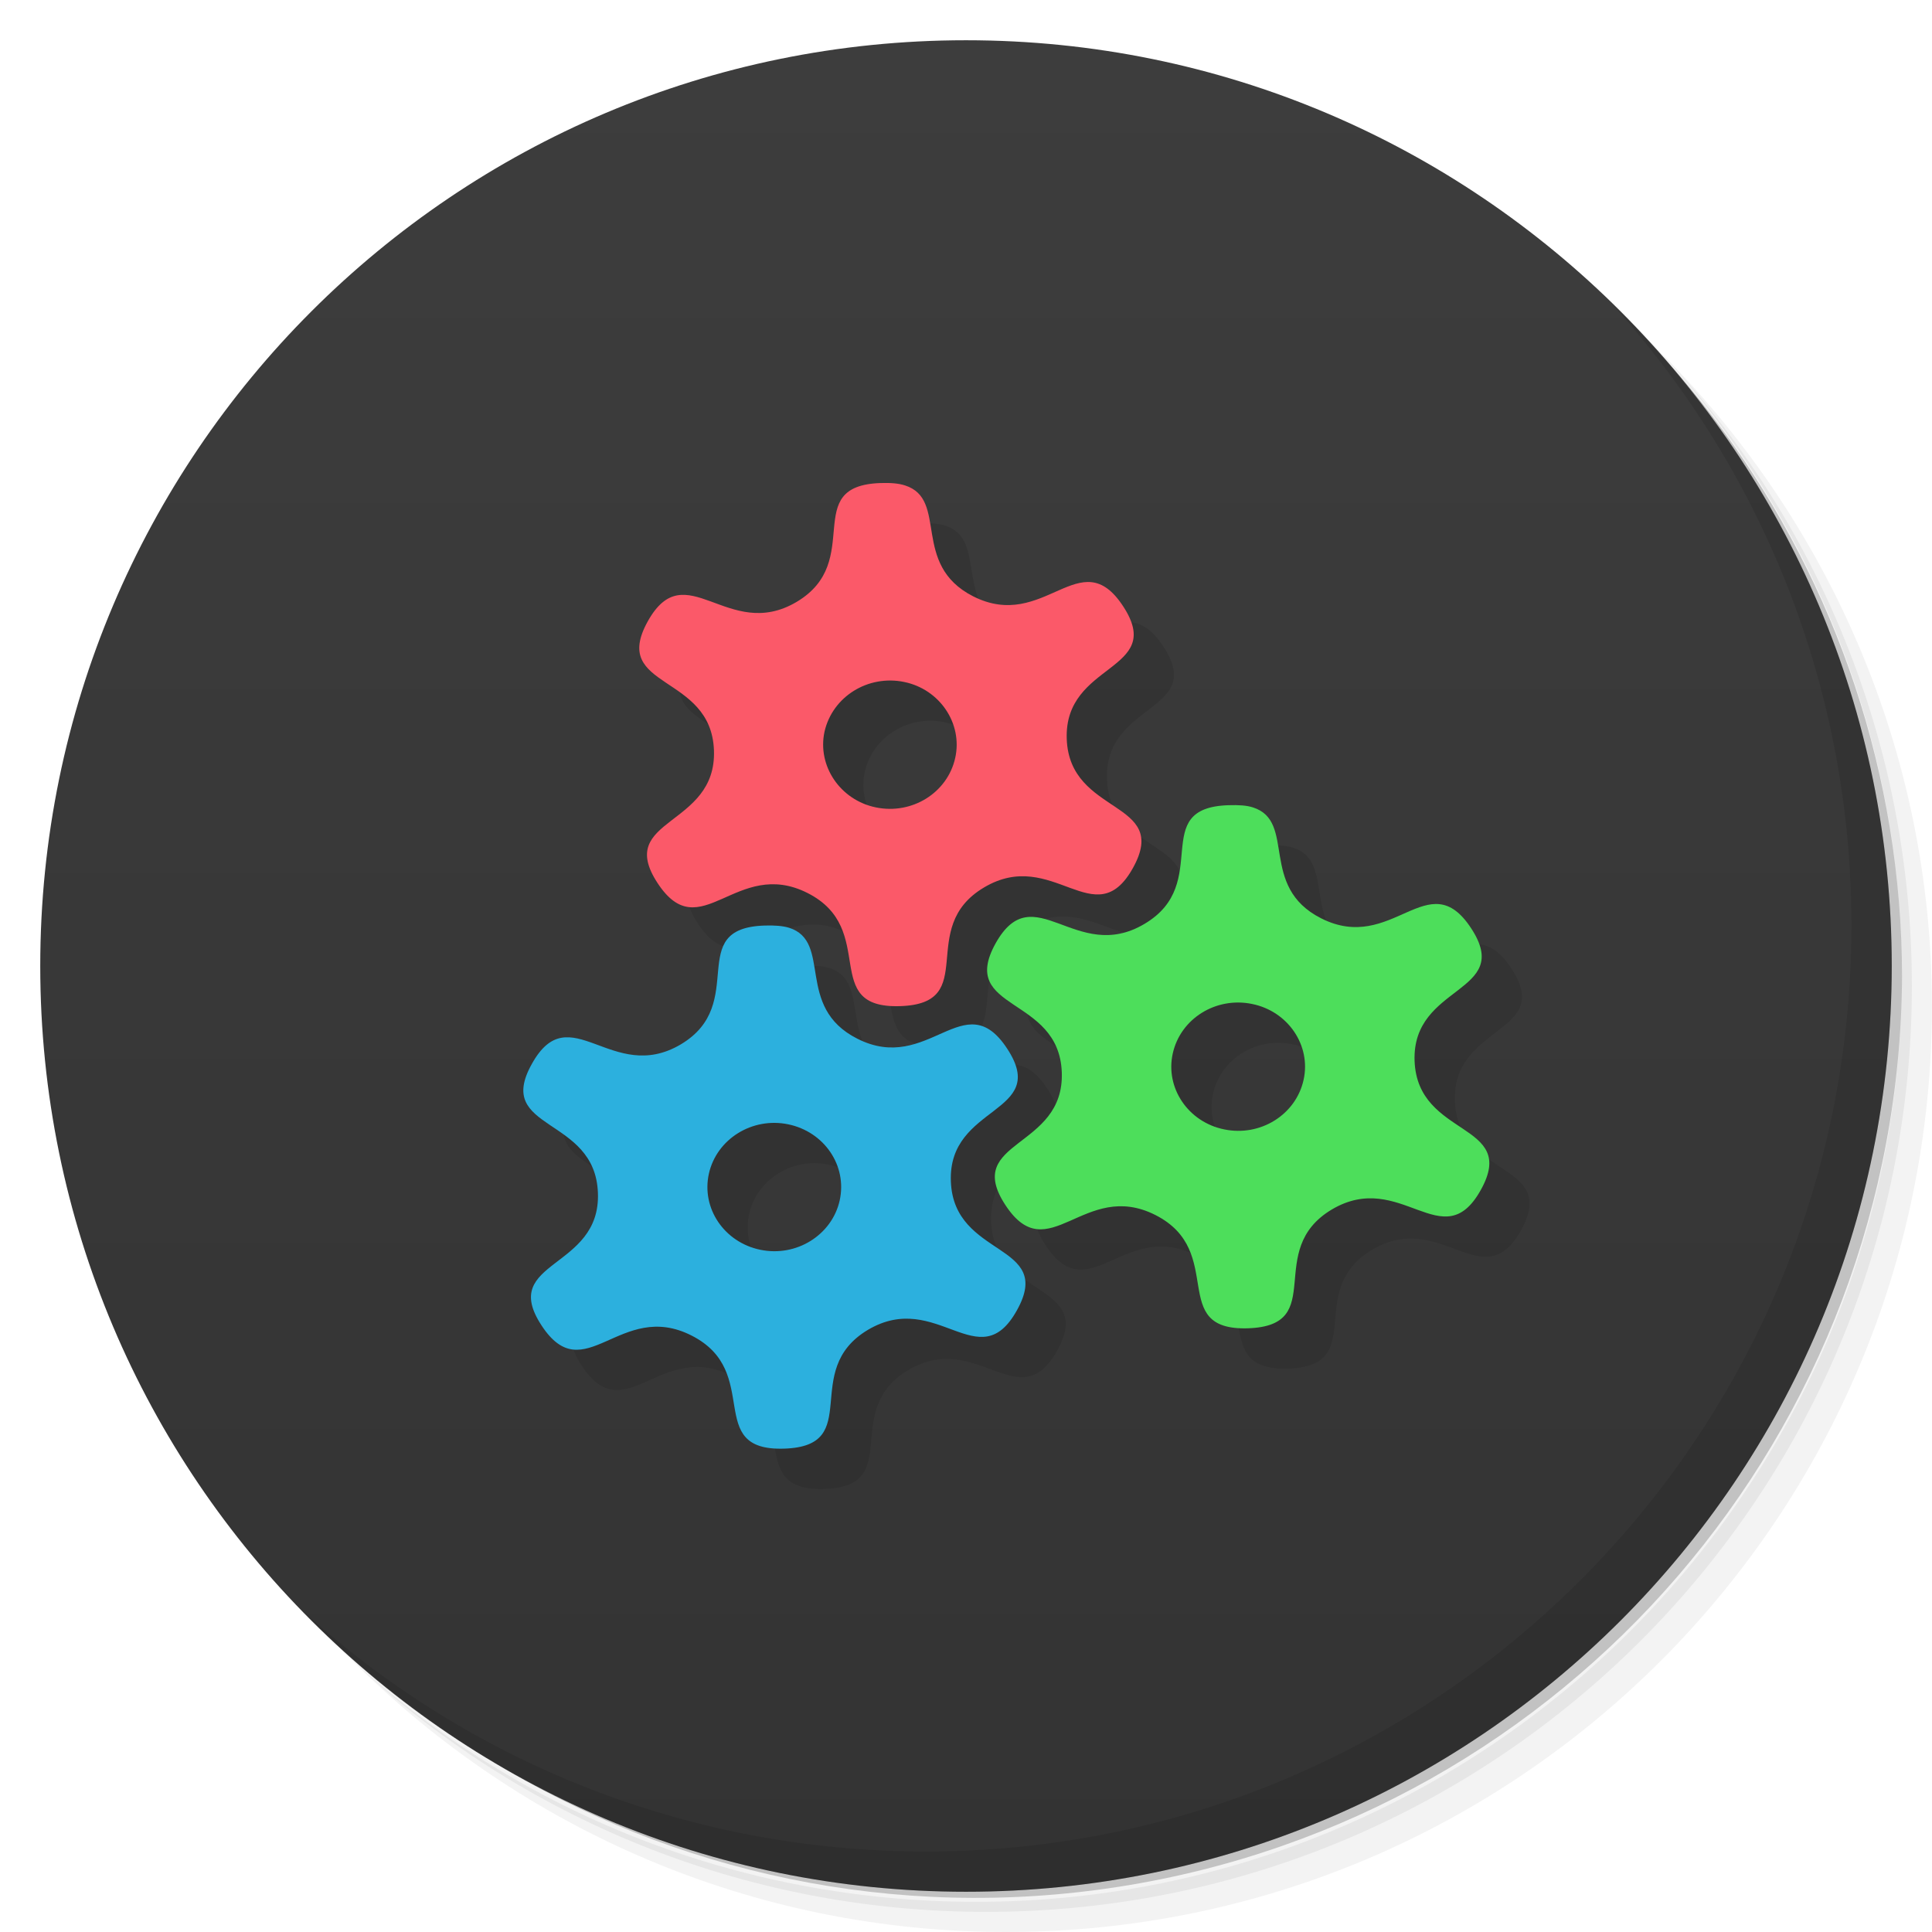
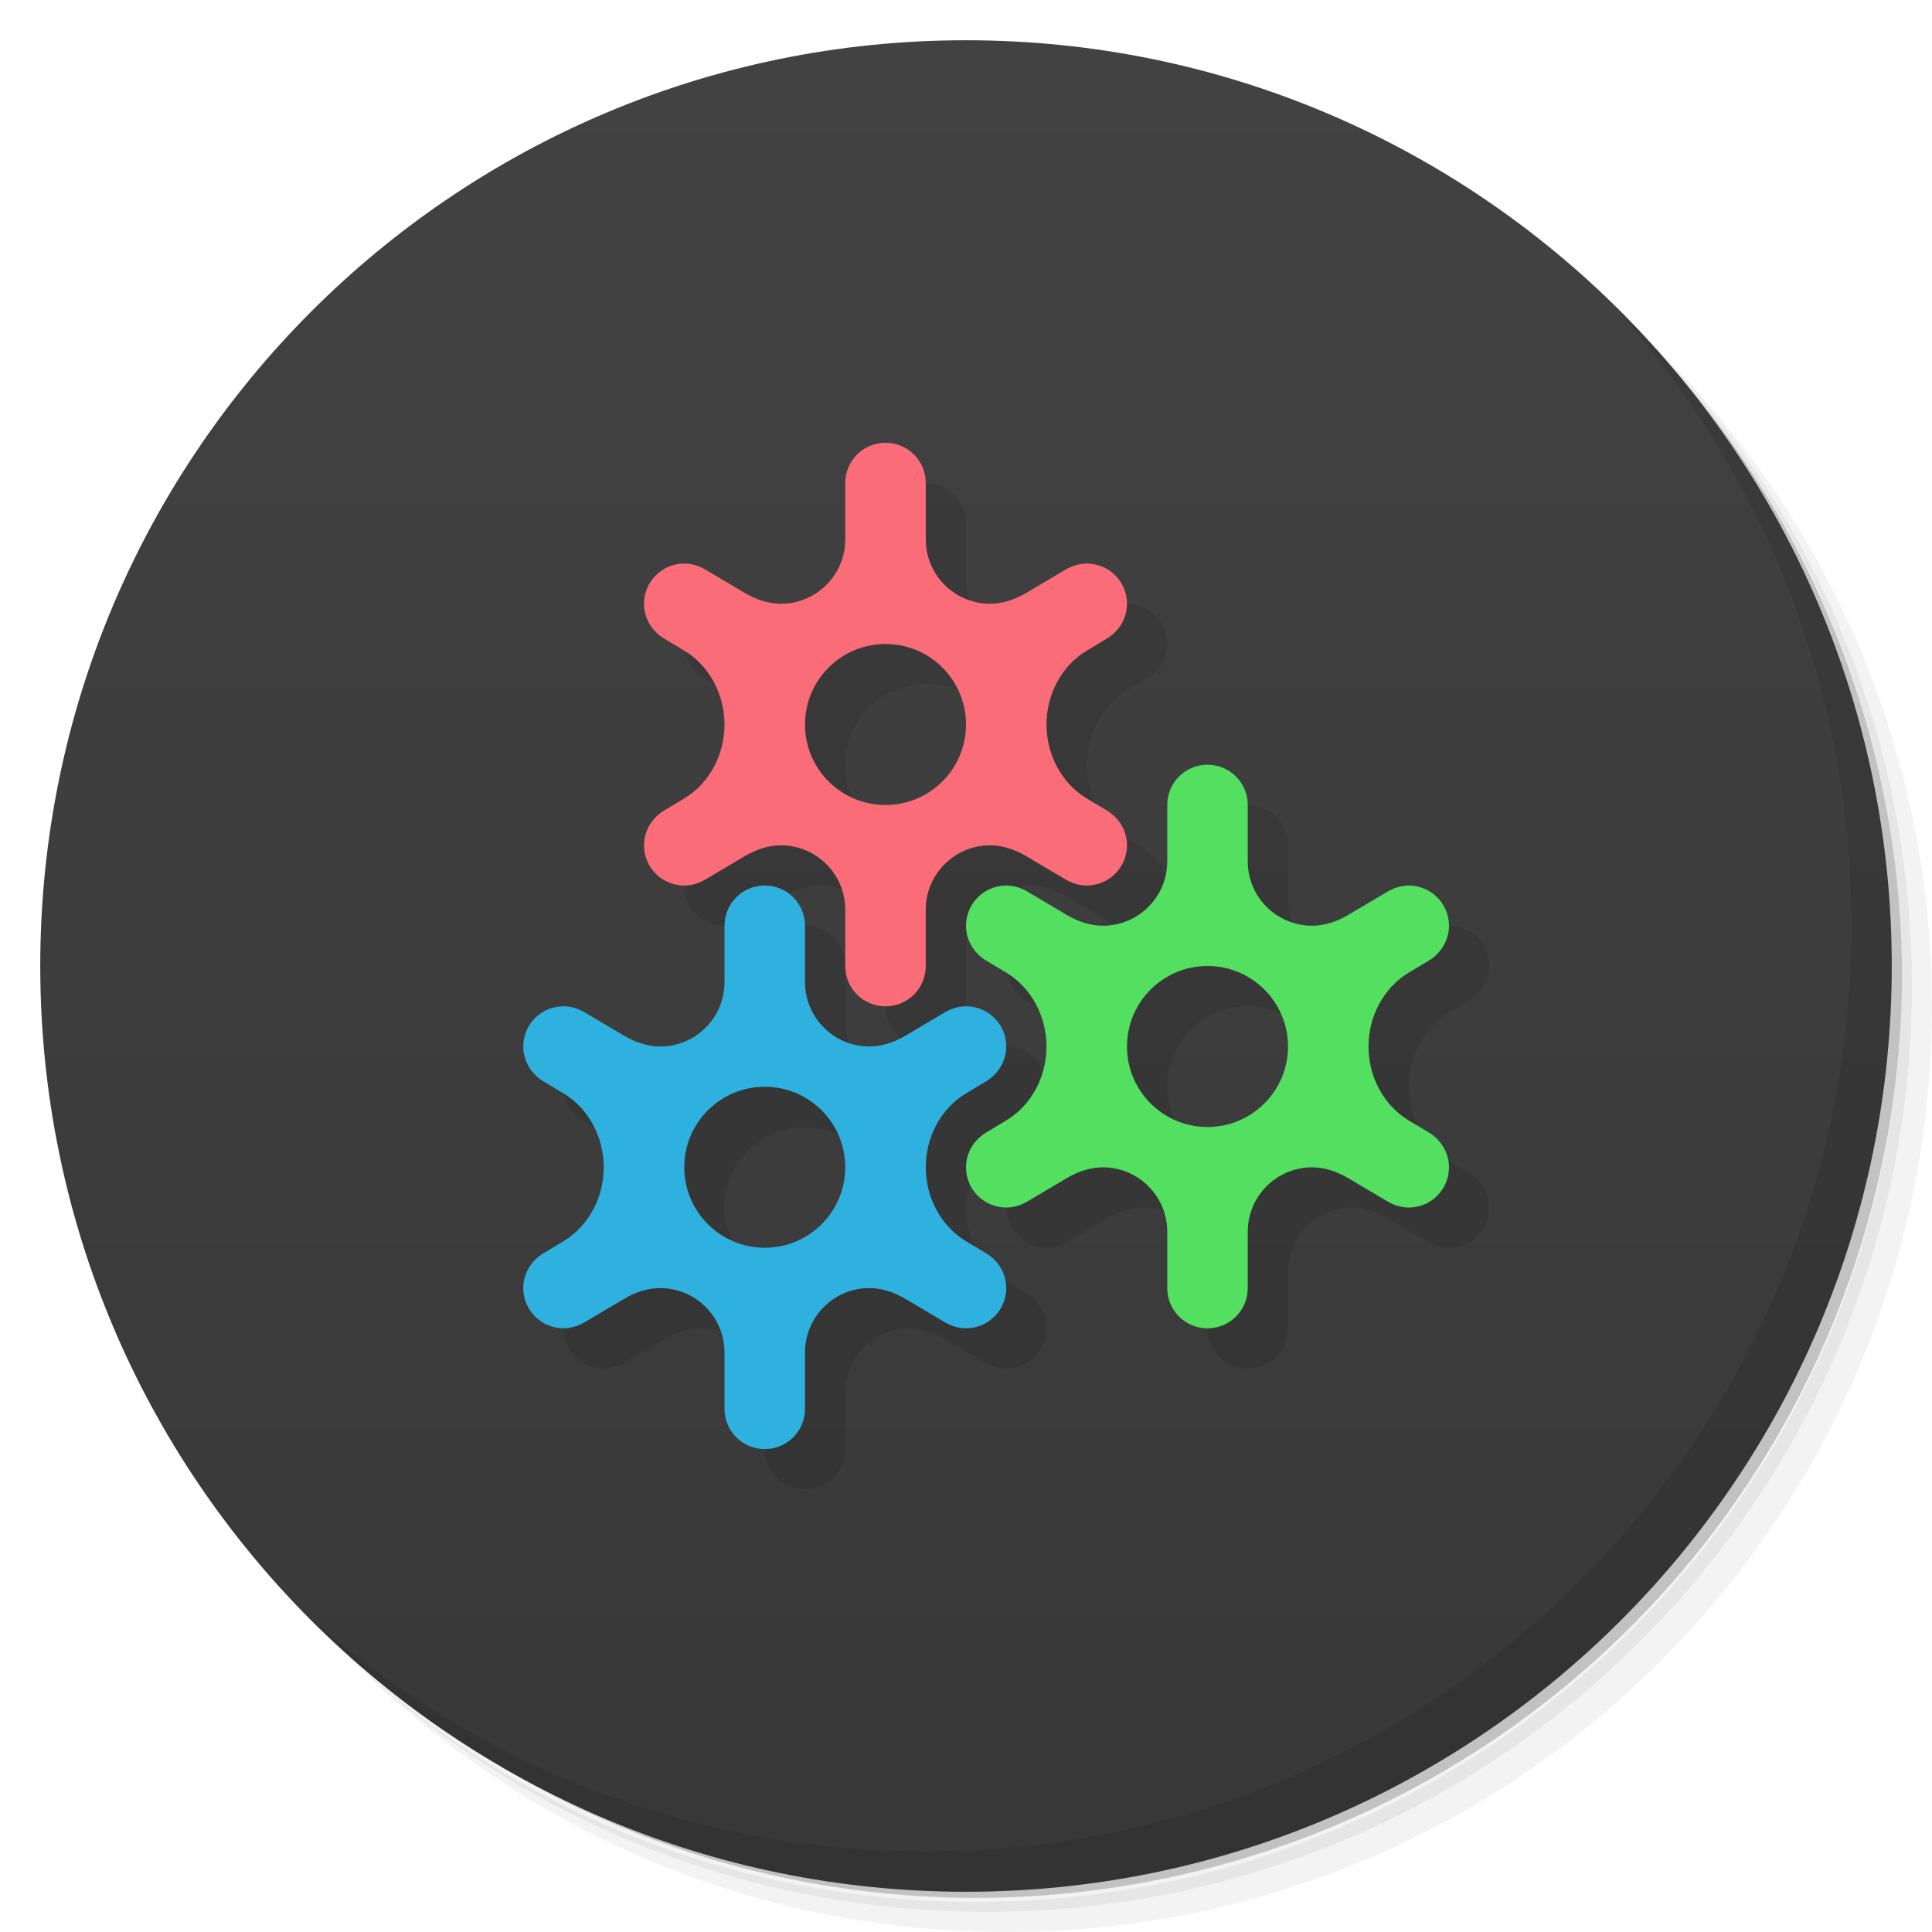
- <svg xmlns="http://www.w3.org/2000/svg" viewBox="0 0 48 48">
+ <svg xmlns="http://www.w3.org/2000/svg" version="1.1" viewBox="0 0 48 48">
  <defs>
-     <linearGradient id="linearGradient3764" x1="1" x2="47" gradientUnits="userSpaceOnUse" gradientTransform="matrix(0,-1,1,0,-1.5e-6,48)">
-       <stop style="stop-color:#333;stop-opacity:1" />
-       <stop offset="1" style="stop-color:#3d3d3d;stop-opacity:1" />
+     <linearGradient id="bg" x1="1" x2="47" gradientTransform="matrix(0 -1 1 0 -1.5e-6 48)" gradientUnits="userSpaceOnUse">
+       <stop style="stop-color:#383838" offset="0" />
+       <stop style="stop-color:#424242" offset="1" />
    </linearGradient>
  </defs>
-   <g>
-     <path d="m 36.31 5 c 5.859 4.062 9.688 10.831 9.688 18.5 c 0 12.426 -10.07 22.5 -22.5 22.5 c -7.669 0 -14.438 -3.828 -18.5 -9.688 c 1.037 1.822 2.306 3.499 3.781 4.969 c 4.085 3.712 9.514 5.969 15.469 5.969 c 12.703 0 23 -10.298 23 -23 c 0 -5.954 -2.256 -11.384 -5.969 -15.469 c -1.469 -1.475 -3.147 -2.744 -4.969 -3.781 z m 4.969 3.781 c 3.854 4.113 6.219 9.637 6.219 15.719 c 0 12.703 -10.297 23 -23 23 c -6.081 0 -11.606 -2.364 -15.719 -6.219 c 4.16 4.144 9.883 6.719 16.219 6.719 c 12.703 0 23 -10.298 23 -23 c 0 -6.335 -2.575 -12.06 -6.719 -16.219 z" style="opacity:0.05" />
-     <path d="m 41.28 8.781 c 3.712 4.085 5.969 9.514 5.969 15.469 c 0 12.703 -10.297 23 -23 23 c -5.954 0 -11.384 -2.256 -15.469 -5.969 c 4.113 3.854 9.637 6.219 15.719 6.219 c 12.703 0 23 -10.298 23 -23 c 0 -6.081 -2.364 -11.606 -6.219 -15.719 z" style="opacity:0.1" />
-     <path d="m 31.25 2.375 c 8.615 3.154 14.75 11.417 14.75 21.13 c 0 12.426 -10.07 22.5 -22.5 22.5 c -9.708 0 -17.971 -6.135 -21.12 -14.75 a 23 23 0 0 0 44.875 -7 a 23 23 0 0 0 -16 -21.875 z" style="opacity:0.2" />
-   </g>
-   <g>
-     <path d="m 24 1 c 12.703 0 23 10.297 23 23 c 0 12.703 -10.297 23 -23 23 -12.703 0 -23 -10.297 -23 -23 0 -12.703 10.297 -23 23 -23 z" style="fill:url(#linearGradient3764);fill-opacity:1" />
-   </g>
-   <g>
-     <g>
-       <g transform="translate(1,1)">
-         <g style="opacity:0.1">
-           <g>
-             <path d="m 31.13 20.06 c 1.086 0.348 0.133 1.965 1.691 2.754 c 1.777 0.902 2.664 -1.379 3.73 0.25 c 1.066 1.629 -1.477 1.379 -1.406 3.297 c 0.074 1.918 2.59 1.508 1.645 3.203 c -0.941 1.691 -1.988 -0.527 -3.699 0.484 c -1.707 1.016 -0.074 2.887 -2.086 2.953 c -2.01 0.063 -0.516 -1.906 -2.297 -2.813 c -1.777 -0.902 -2.664 1.379 -3.73 -0.25 c -1.066 -1.629 1.473 -1.379 1.402 -3.297 c -0.07 -1.914 -2.586 -1.508 -1.645 -3.203 c 0.945 -1.691 1.992 0.531 3.699 -0.484 c 1.711 -1.012 0.078 -2.887 2.09 -2.949 c 0.25 -0.008 0.449 0.004 0.605 0.055 m -0.023 4.883 c -0.895 -0.184 -1.777 0.363 -1.969 1.23 c -0.191 0.855 0.383 1.707 1.281 1.887 c 0.895 0.184 1.777 -0.363 1.969 -1.23 c 0.191 -0.852 -0.383 -1.707 -1.281 -1.887 m 0 0" style="fill:#000;fill-opacity:1;stroke:none;fill-rule:nonzero" />
-             <path d="m 22.484 12.06 c 1.09 0.348 0.137 1.961 1.691 2.754 c 1.777 0.902 2.664 -1.379 3.73 0.25 c 1.066 1.629 -1.473 1.379 -1.402 3.297 c 0.07 1.914 2.586 1.508 1.645 3.203 c -0.941 1.691 -1.992 -0.531 -3.699 0.484 c -1.707 1.012 -0.074 2.887 -2.086 2.949 c -2.02 0.066 -0.52 -1.906 -2.297 -2.809 c -1.781 -0.902 -2.664 1.379 -3.73 -0.25 c -1.066 -1.629 1.473 -1.379 1.402 -3.297 c -0.07 -1.918 -2.586 -1.508 -1.645 -3.203 c 0.941 -1.691 1.992 0.527 3.699 -0.484 c 1.707 -1.016 0.074 -2.887 2.086 -2.953 c 0.254 -0.008 0.449 0.008 0.605 0.059 m -0.02 4.883 c -0.898 -0.184 -1.777 0.363 -1.977 1.23 c -0.188 0.855 0.391 1.707 1.277 1.887 c 0.898 0.184 1.777 -0.363 1.969 -1.23 c 0.191 -0.852 -0.383 -1.707 -1.27 -1.887 m 0 0" style="fill:#000;fill-opacity:1;stroke:none;fill-rule:nonzero" />
-             <path d="m 19.605 23.05 c 1.086 0.348 0.133 1.965 1.691 2.754 c 1.777 0.906 2.664 -1.379 3.73 0.254 c 1.066 1.629 -1.477 1.375 -1.402 3.293 c 0.07 1.918 2.586 1.512 1.641 3.203 c -0.941 1.695 -1.988 -0.527 -3.699 0.484 c -1.707 1.016 -0.074 2.891 -2.086 2.953 c -2.01 0.063 -0.516 -1.906 -2.297 -2.809 c -1.777 -0.906 -2.664 1.379 -3.73 -0.254 c -1.066 -1.629 1.477 -1.375 1.402 -3.293 c -0.07 -1.918 -2.586 -1.52 -1.641 -3.203 c 0.941 -1.695 1.988 0.527 3.699 -0.484 c 1.707 -1.016 0.074 -2.891 2.086 -2.953 c 0.25 -0.008 0.449 0.008 0.605 0.055 m -0.023 4.883 c -0.895 -0.184 -1.777 0.367 -1.969 1.227 c -0.191 0.863 0.383 1.707 1.281 1.891 c 0.895 0.184 1.777 -0.367 1.969 -1.227 c 0.191 -0.863 -0.383 -1.707 -1.281 -1.891 m 0 0" style="fill:#000;fill-opacity:1;stroke:none;fill-rule:nonzero" />
-           </g>
-         </g>
-       </g>
-     </g>
-   </g>
-   <g>
-     <g>
-       <g>
-         <path d="m 31.13 20.06 c 1.086 0.348 0.133 1.965 1.691 2.754 c 1.777 0.902 2.664 -1.379 3.73 0.25 c 1.066 1.629 -1.477 1.379 -1.406 3.297 c 0.074 1.918 2.59 1.508 1.645 3.203 c -0.941 1.691 -1.988 -0.527 -3.699 0.484 c -1.707 1.016 -0.074 2.887 -2.086 2.953 c -2.01 0.063 -0.516 -1.906 -2.297 -2.813 c -1.777 -0.902 -2.664 1.379 -3.73 -0.25 c -1.066 -1.629 1.473 -1.379 1.402 -3.297 c -0.07 -1.914 -2.586 -1.508 -1.645 -3.203 c 0.945 -1.691 1.992 0.531 3.699 -0.484 c 1.711 -1.012 0.078 -2.887 2.09 -2.949 c 0.25 -0.008 0.449 0.004 0.605 0.055 m -0.023 4.883 c -0.895 -0.184 -1.777 0.363 -1.969 1.23 c -0.191 0.855 0.383 1.707 1.281 1.887 c 0.895 0.184 1.777 -0.363 1.969 -1.23 c 0.191 -0.852 -0.383 -1.707 -1.281 -1.887 m 0 0" style="fill:#4dde5b;fill-opacity:1;stroke:none;fill-rule:nonzero" />
-         <path d="m 22.484 12.06 c 1.09 0.348 0.137 1.961 1.691 2.754 c 1.777 0.902 2.664 -1.379 3.73 0.25 c 1.066 1.629 -1.473 1.379 -1.402 3.297 c 0.07 1.914 2.586 1.508 1.645 3.203 c -0.941 1.691 -1.992 -0.531 -3.699 0.484 c -1.707 1.012 -0.074 2.887 -2.086 2.949 c -2.02 0.066 -0.52 -1.906 -2.297 -2.809 c -1.781 -0.902 -2.664 1.379 -3.73 -0.25 c -1.066 -1.629 1.473 -1.379 1.402 -3.297 c -0.07 -1.918 -2.586 -1.508 -1.645 -3.203 c 0.941 -1.691 1.992 0.527 3.699 -0.484 c 1.707 -1.016 0.074 -2.887 2.086 -2.953 c 0.254 -0.008 0.449 0.008 0.605 0.059 m -0.02 4.883 c -0.898 -0.184 -1.777 0.363 -1.977 1.23 c -0.188 0.855 0.391 1.707 1.277 1.887 c 0.898 0.184 1.777 -0.363 1.969 -1.23 c 0.191 -0.852 -0.383 -1.707 -1.27 -1.887 m 0 0" style="fill:#fb5969;fill-opacity:1;stroke:none;fill-rule:nonzero" />
-         <path d="m 19.605 23.05 c 1.086 0.348 0.133 1.965 1.691 2.754 c 1.777 0.906 2.664 -1.379 3.73 0.254 c 1.066 1.629 -1.477 1.375 -1.402 3.293 c 0.07 1.918 2.586 1.512 1.641 3.203 c -0.941 1.695 -1.988 -0.527 -3.699 0.484 c -1.707 1.016 -0.074 2.891 -2.086 2.953 c -2.01 0.063 -0.516 -1.906 -2.297 -2.809 c -1.777 -0.906 -2.664 1.379 -3.73 -0.254 c -1.066 -1.629 1.477 -1.375 1.402 -3.293 c -0.07 -1.918 -2.586 -1.52 -1.641 -3.203 c 0.941 -1.695 1.988 0.527 3.699 -0.484 c 1.707 -1.016 0.074 -2.891 2.086 -2.953 c 0.25 -0.008 0.449 0.008 0.605 0.055 m -0.023 4.883 c -0.895 -0.184 -1.777 0.367 -1.969 1.227 c -0.191 0.863 0.383 1.707 1.281 1.891 c 0.895 0.184 1.777 -0.367 1.969 -1.227 c 0.191 -0.863 -0.383 -1.707 -1.281 -1.891 m 0 0" style="fill:#2cb0de;fill-opacity:1;stroke:none;fill-rule:nonzero" />
-       </g>
-     </g>
-   </g>
-   <g>
-     <path d="m 40.03 7.531 c 3.712 4.084 5.969 9.514 5.969 15.469 0 12.703 -10.297 23 -23 23 c -5.954 0 -11.384 -2.256 -15.469 -5.969 4.178 4.291 10.01 6.969 16.469 6.969 c 12.703 0 23 -10.298 23 -23 0 -6.462 -2.677 -12.291 -6.969 -16.469 z" style="opacity:0.1" />
-   </g>
+   <path d="m36.31 5c5.859 4.062 9.688 10.831 9.688 18.5 0 12.426-10.07 22.5-22.5 22.5-7.669 0-14.438-3.828-18.5-9.688 1.037 1.822 2.306 3.499 3.781 4.969 4.085 3.712 9.514 5.969 15.469 5.969 12.703 0 23-10.298 23-23 0-5.954-2.256-11.384-5.969-15.469-1.469-1.475-3.147-2.744-4.969-3.781zm4.969 3.781c3.854 4.113 6.219 9.637 6.219 15.719 0 12.703-10.297 23-23 23-6.081 0-11.606-2.364-15.719-6.219 4.16 4.144 9.883 6.719 16.219 6.719 12.703 0 23-10.298 23-23 0-6.335-2.575-12.06-6.719-16.219z" style="opacity:.05" />
+   <path d="m41.28 8.781c3.712 4.085 5.969 9.514 5.969 15.469 0 12.703-10.297 23-23 23-5.954 0-11.384-2.256-15.469-5.969 4.113 3.854 9.637 6.219 15.719 6.219 12.703 0 23-10.298 23-23 0-6.081-2.364-11.606-6.219-15.719z" style="opacity:.1" />
+   <path d="m31.25 2.375c8.615 3.154 14.75 11.417 14.75 21.13 0 12.426-10.07 22.5-22.5 22.5-9.708 0-17.971-6.135-21.12-14.75a23 23 0 0 0 44.875-7 23 23 0 0 0-16-21.875z" style="opacity:.2" />
+   <path d="m24 1c12.703 0 23 10.297 23 23s-10.297 23-23 23-23-10.297-23-23 10.297-23 23-23z" style="fill:url(#bg)" />
+   <path d="m40.03 7.531c3.712 4.084 5.969 9.514 5.969 15.469 0 12.703-10.297 23-23 23-5.954 0-11.384-2.256-15.469-5.969 4.178 4.291 10.01 6.969 16.469 6.969 12.703 0 23-10.298 23-23 0-6.462-2.677-12.291-6.969-16.469z" style="opacity:.1" />
+   <path d="m23 12-2.6 4h-3.4c2.69e-4 0.357 0.196 0.681 0.502 0.865l0.498 0.299 1 1.836-2 3c-4.16e-4 0.552 0.448 1 1 1l1.5-0.729c0.273-0.162 0.583-0.271 0.9-0.271 0.883 9e-6 1.6 0.716 1.6 1.6v1.4c0 0.554 0.446 1 1 1l1-1v-1.4c0-0.883 0.716-1.6 1.6-1.6 0.317-3e-6 0.628 0.11 0.9 0.271l0.965 0.572c0.163 0.097 0.346 0.156 0.535 0.156 0.552 2.23e-4 1-1 1-1-2.69e-4 -0.357-0.196-0.681-0.502-0.865l-0.498-0.299c-0.633-0.38-1-1.098-1-1.836s0.367-1.456 1-1.836l0.498-0.299c0.306-0.184 0.502-0.508 0.502-0.865 4.16e-4 -0.552-0.448-1-1-1l-2.4 1c-0.883-9e-6 -1.6-0.716-1.6-1.6v-1.4c0-0.554-0.446-1-1-1zm0 5c1.105 0 2 0.895 2 2l-2 2c-1.105 0-2-0.895-2-2s0.895-2 2-2zm8 3-2.6 4h-3.4c2.69e-4 0.357 0.196 0.681 0.502 0.865l0.498 0.299 1 1.836-2 3c-4.16e-4 0.552 0.448 1 1 1 0.19-7.7e-5 0.372-0.06 0.535-0.156l0.965-0.572c0.273-0.162 0.583-0.271 0.9-0.271 0.883 9e-6 1.6 0.716 1.6 1.6v1.4c0 0.554 0.446 1 1 1s1-0.446 1-1v-1.4c0-0.883 0.716-1.6 1.6-1.6 0.317-3e-6 0.628 0.11 0.9 0.271l0.965 0.572c0.163 0.097 0.346 0.156 0.535 0.156 0.552 2.23e-4 1-0.448 1-1-2.69e-4 -0.357-0.196-0.681-0.502-0.865l-0.498-0.299c-0.633-0.38-1-1.098-1-1.836s0.367-1.456 1-1.836l0.498-0.299c0.306-0.184 0.502-0.508 0.502-0.865 4.16e-4 -0.552-0.448-1-1-1l-2.4 1c-0.883-9e-6 -1.6-0.716-1.6-1.6v-1.4c0-0.554-0.446-1-1-1zm-11 3-2.6 4h-3.4c2.69e-4 0.357 0.196 0.681 0.502 0.865l0.498 0.299 1 1.836-2 3c-4.16e-4 0.552 0.448 1 1 1 0.19-7.7e-5 0.372-0.06 0.535-0.156l0.965-0.572c0.273-0.162 0.583-0.271 0.9-0.271 0.883 9e-6 1.6 0.716 1.6 1.6v1.4c0 0.554 0.446 1 1 1s1-0.446 1-1v-1.4c0-0.883 0.716-1.6 1.6-1.6 0.317-3e-6 0.628 0.11 0.9 0.271l0.965 0.572c0.163 0.097 0.346 0.156 0.535 0.156 0.552 2.23e-4 1-0.448 1-1-2.69e-4 -0.357-0.196-0.681-0.502-0.865l-0.498-0.299c-0.633-0.38-1-1.098-1-1.836s0.367-1.456 1-1.836l0.498-0.299c0.306-0.184 0.502-0.508 0.502-0.865 4.16e-4 -0.552-0.448-1-1-1l-2.4 1c-0.883-9e-6 -1.6-0.716-1.6-1.6v-1.4c0-0.554-0.446-1-1-1zm11 2c1.105 0 2 0.895 2 2l-2 2c-1.105 0-2-0.895-2-2s0.895-2 2-2zm-11 3c1.105 0 2 0.895 2 2l-2 2c-1.105 0-2-0.895-2-2s0.895-2 2-2z" style="opacity:.1" />
+   <path d="m22 11c-0.554 0-1 0.446-1 1v1.4c0 0.883-0.716 1.6-1.6 1.6-0.317 3e-6 -0.628-0.11-0.9-0.271l-0.965-0.572c-0.163-0.097-0.346-0.156-0.535-0.156-0.552-2.23e-4 -1 0.448-1 1 2.69e-4 0.357 0.196 0.681 0.502 0.865l0.498 0.299c0.633 0.38 1 1.098 1 1.836s-0.367 1.456-1 1.836l-0.498 0.299c-0.306 0.184-0.502 0.508-0.502 0.865-4.16e-4 0.552 0.448 1 1 1 0.19-7.7e-5 0.372-0.06 0.535-0.156l0.965-0.572c0.273-0.162 0.583-0.271 0.9-0.271 0.883 9e-6 1.6 0.716 1.6 1.6v1.4c0 0.554 0.446 1 1 1s1-0.446 1-1v-1.4c0-0.883 0.716-1.6 1.6-1.6 0.317-3e-6 0.628 0.11 0.9 0.271l0.965 0.572c0.163 0.097 0.346 0.156 0.535 0.156 0.552 2.23e-4 1-0.448 1-1-2.69e-4 -0.357-0.196-0.681-0.502-0.865l-0.498-0.299c-0.633-0.38-1-1.098-1-1.836s0.367-1.456 1-1.836l0.498-0.299c0.306-0.184 0.502-0.508 0.502-0.865 4.16e-4 -0.552-0.448-1-1-1-0.19 7.7e-5 -0.372 0.06-0.535 0.156l-0.965 0.572c-0.273 0.162-0.583 0.271-0.9 0.271-0.883-9e-6 -1.6-0.716-1.6-1.6v-1.4c0-0.554-0.446-1-1-1zm0 5a2 2 0 0 1 2 2 2 2 0 0 1-2 2 2 2 0 0 1-2-2 2 2 0 0 1 2-2z" style="fill:#f96c78" />
+   <path d="m19 22c-0.554 0-1 0.446-1 1v1.4c0 0.883-0.716 1.6-1.6 1.6-0.317 3e-6 -0.628-0.11-0.9-0.271l-0.965-0.572c-0.163-0.097-0.346-0.156-0.535-0.156-0.552-2.23e-4 -1 0.448-1 1 2.69e-4 0.357 0.196 0.681 0.502 0.865l0.498 0.299c0.633 0.38 1 1.098 1 1.836s-0.367 1.456-1 1.836l-0.498 0.299c-0.306 0.184-0.502 0.508-0.502 0.865-4.16e-4 0.552 0.448 1 1 1 0.19-7.7e-5 0.372-0.06 0.535-0.156l0.965-0.572c0.273-0.162 0.583-0.271 0.9-0.271 0.883 9e-6 1.6 0.716 1.6 1.6v1.4c0 0.554 0.446 1 1 1s1-0.446 1-1v-1.4c0-0.883 0.716-1.6 1.6-1.6 0.317-3e-6 0.628 0.11 0.9 0.271l0.965 0.572c0.163 0.097 0.346 0.156 0.535 0.156 0.552 2.23e-4 1-0.448 1-1-2.69e-4 -0.357-0.196-0.681-0.502-0.865l-0.498-0.299c-0.633-0.38-1-1.098-1-1.836s0.367-1.456 1-1.836l0.498-0.299c0.306-0.184 0.502-0.508 0.502-0.865 4.16e-4 -0.552-0.448-1-1-1-0.19 7.7e-5 -0.372 0.06-0.535 0.156l-0.965 0.572c-0.273 0.162-0.583 0.271-0.9 0.271-0.883-9e-6 -1.6-0.716-1.6-1.6v-1.4c0-0.554-0.446-1-1-1zm0 5a2 2 0 0 1 2 2 2 2 0 0 1-2 2 2 2 0 0 1-2-2 2 2 0 0 1 2-2z" style="fill:#2fb1df" />
+   <path d="m30 19c-0.554 0-1 0.446-1 1v1.4c0 0.883-0.716 1.6-1.6 1.6-0.317 3e-6 -0.628-0.11-0.9-0.271l-0.965-0.572c-0.163-0.097-0.346-0.156-0.535-0.156-0.552-2.23e-4 -1 0.448-1 1 2.69e-4 0.357 0.196 0.681 0.502 0.865l0.498 0.299c0.633 0.38 1 1.098 1 1.836s-0.367 1.456-1 1.836l-0.498 0.299c-0.306 0.184-0.502 0.508-0.502 0.865-4.16e-4 0.552 0.448 1 1 1 0.19-7.7e-5 0.372-0.06 0.535-0.156l0.965-0.572c0.273-0.162 0.583-0.271 0.9-0.271 0.883 9e-6 1.6 0.716 1.6 1.6v1.4c0 0.554 0.446 1 1 1s1-0.446 1-1v-1.4c0-0.883 0.716-1.6 1.6-1.6 0.317-3e-6 0.628 0.11 0.9 0.271l0.965 0.572c0.163 0.097 0.346 0.156 0.535 0.156 0.552 2.23e-4 1-0.448 1-1-2.69e-4 -0.357-0.196-0.681-0.502-0.865l-0.498-0.299c-0.633-0.38-1-1.098-1-1.836s0.367-1.456 1-1.836l0.498-0.299c0.306-0.184 0.502-0.508 0.502-0.865 4.16e-4 -0.552-0.448-1-1-1-0.19 7.7e-5 -0.372 0.06-0.535 0.156l-0.965 0.572c-0.273 0.162-0.583 0.271-0.9 0.271-0.883-9e-6 -1.6-0.716-1.6-1.6v-1.4c0-0.554-0.446-1-1-1zm0 5a2 2 0 0 1 2 2 2 2 0 0 1-2 2 2 2 0 0 1-2-2 2 2 0 0 1 2-2z" style="fill:#53df60" />
</svg>
